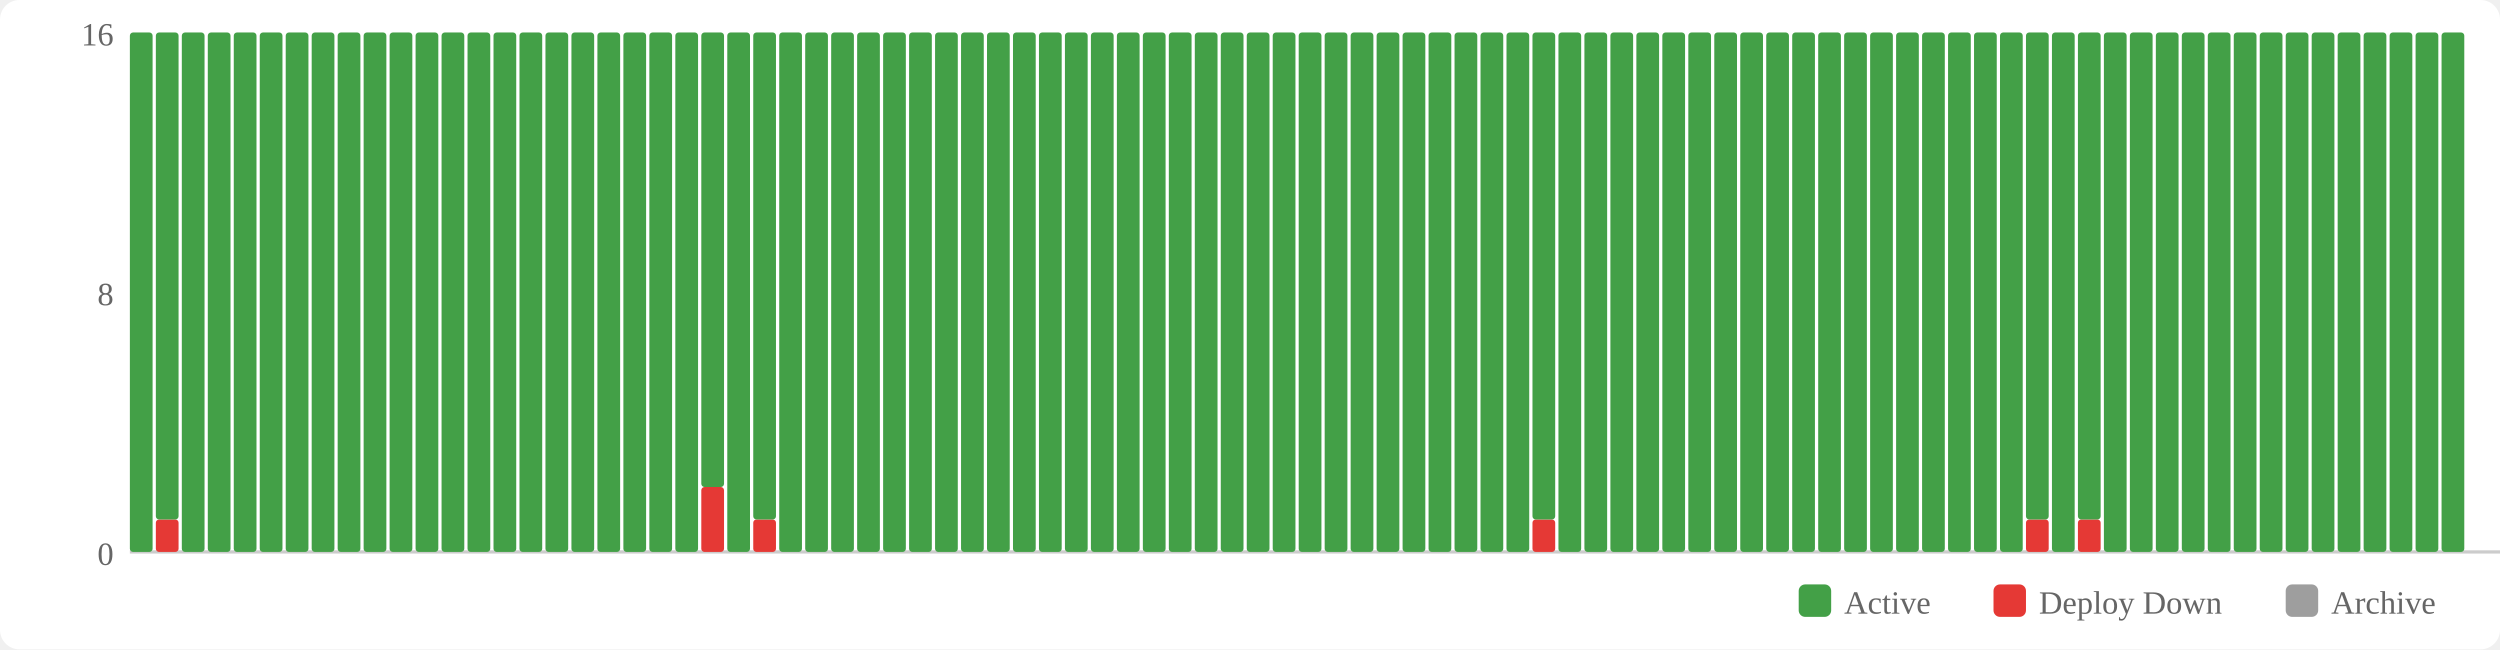
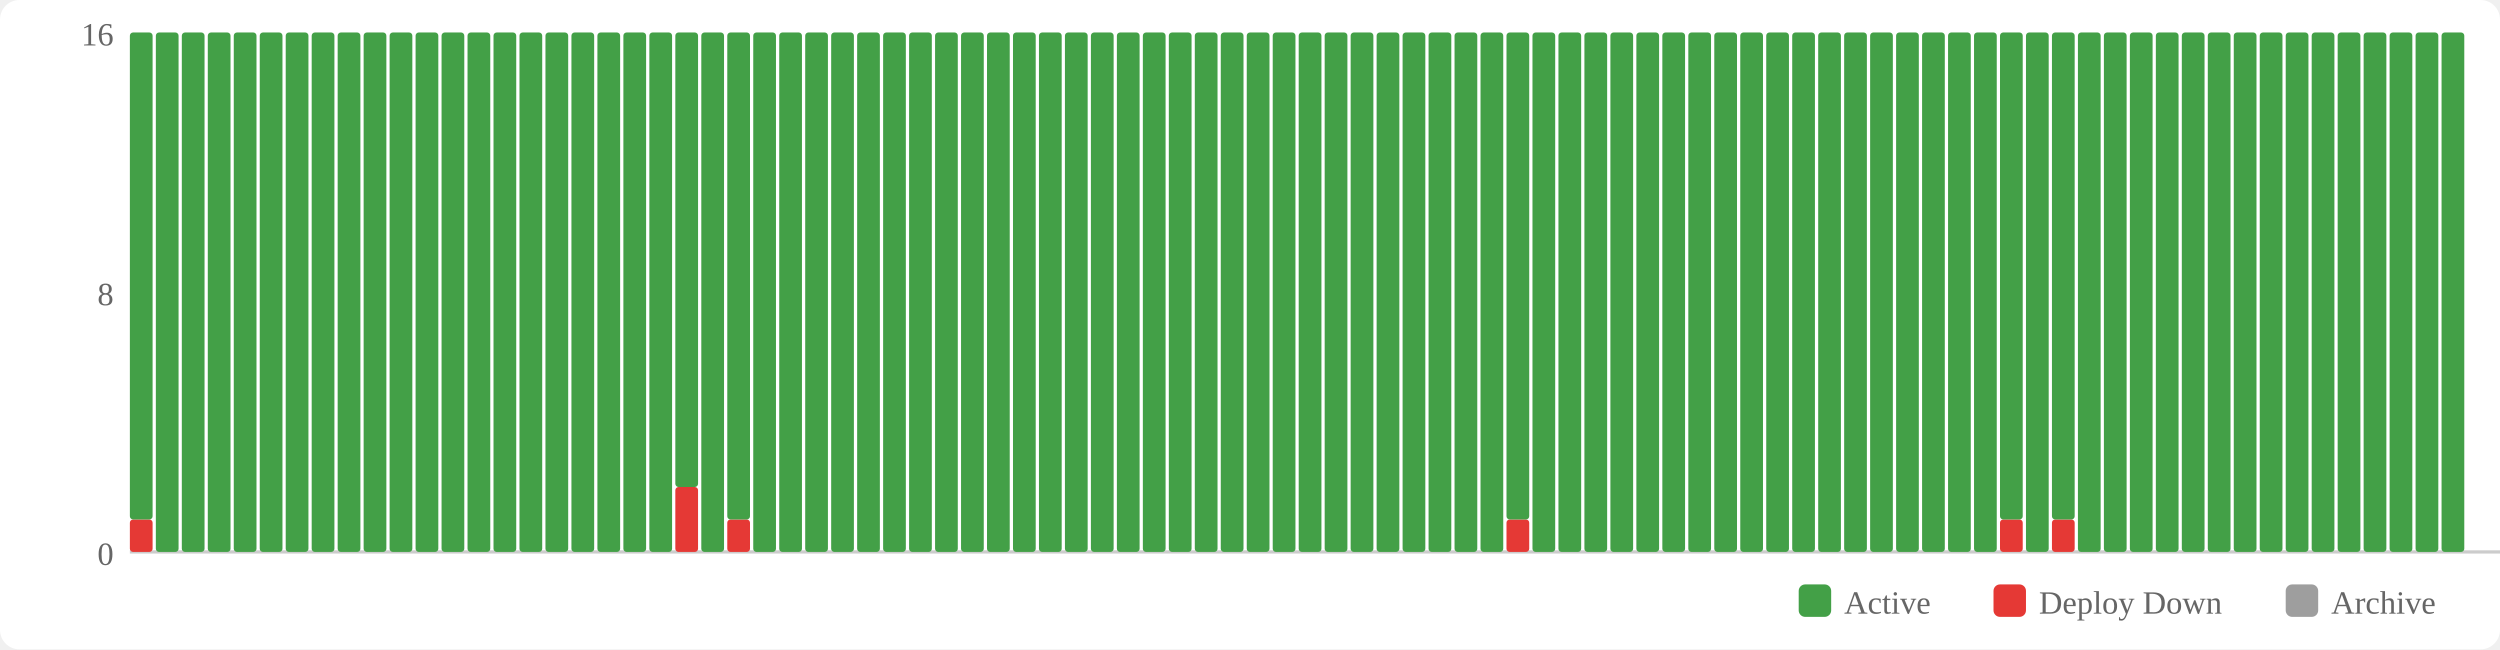
<svg xmlns="http://www.w3.org/2000/svg" width="770" height="200" viewBox="0 0 770 200">
  <rect width="770" height="200" fill="#fff" rx="6" />
  <rect x="554" y="180" width="10" height="10" fill="#43a047" rx="2" />
  <text x="568" y="189" font-size="10" fill="#666">Active</text>
  <rect x="614" y="180" width="10" height="10" fill="#e53935" rx="2" />
  <text x="628" y="189" font-size="10" fill="#666">Deploy Down</text>
  <rect x="704" y="180" width="10" height="10" fill="#9e9e9e" rx="2" />
  <text x="718" y="189" font-size="10" fill="#666">Archive</text>
  <text x="35" y="174" text-anchor="end" font-size="10" fill="#666">0</text>
  <text x="35" y="94" text-anchor="end" font-size="10" fill="#666">8</text>
  <text x="35" y="14" text-anchor="end" font-size="10" fill="#666">16</text>
  <line x1="40" y1="170" x2="770" y2="170" stroke="#ccc" stroke-width="1" />
-   <rect x="40" y="10" width="7" height="160" fill="#43a047" rx="1" />
-   <rect x="48" y="160" width="7" height="10" fill="#e53935" rx="1" />
-   <rect x="48" y="10" width="7" height="150" fill="#43a047" rx="1" />
+   <rect x="40" y="160" width="7" height="10" fill="#e53935" rx="1" />
+   <rect x="40" y="10" width="7" height="150" fill="#43a047" rx="1" />
+   <rect x="48" y="10" width="7" height="160" fill="#43a047" rx="1" />
  <rect x="56" y="10" width="7" height="160" fill="#43a047" rx="1" />
  <rect x="64" y="10" width="7" height="160" fill="#43a047" rx="1" />
  <rect x="72" y="10" width="7" height="160" fill="#43a047" rx="1" />
  <rect x="80" y="10" width="7" height="160" fill="#43a047" rx="1" />
  <rect x="88" y="10" width="7" height="160" fill="#43a047" rx="1" />
  <rect x="96" y="10" width="7" height="160" fill="#43a047" rx="1" />
  <rect x="104" y="10" width="7" height="160" fill="#43a047" rx="1" />
  <rect x="112" y="10" width="7" height="160" fill="#43a047" rx="1" />
  <rect x="120" y="10" width="7" height="160" fill="#43a047" rx="1" />
  <rect x="128" y="10" width="7" height="160" fill="#43a047" rx="1" />
  <rect x="136" y="10" width="7" height="160" fill="#43a047" rx="1" />
  <rect x="144" y="10" width="7" height="160" fill="#43a047" rx="1" />
  <rect x="152" y="10" width="7" height="160" fill="#43a047" rx="1" />
  <rect x="160" y="10" width="7" height="160" fill="#43a047" rx="1" />
  <rect x="168" y="10" width="7" height="160" fill="#43a047" rx="1" />
  <rect x="176" y="10" width="7" height="160" fill="#43a047" rx="1" />
  <rect x="184" y="10" width="7" height="160" fill="#43a047" rx="1" />
  <rect x="192" y="10" width="7" height="160" fill="#43a047" rx="1" />
  <rect x="200" y="10" width="7" height="160" fill="#43a047" rx="1" />
-   <rect x="208" y="10" width="7" height="160" fill="#43a047" rx="1" />
-   <rect x="216" y="150" width="7" height="20" fill="#e53935" rx="1" />
-   <rect x="216" y="10" width="7" height="140" fill="#43a047" rx="1" />
-   <rect x="224" y="10" width="7" height="160" fill="#43a047" rx="1" />
-   <rect x="232" y="160" width="7" height="10" fill="#e53935" rx="1" />
-   <rect x="232" y="10" width="7" height="150" fill="#43a047" rx="1" />
+   <rect x="208" y="150" width="7" height="20" fill="#e53935" rx="1" />
+   <rect x="208" y="10" width="7" height="140" fill="#43a047" rx="1" />
+   <rect x="216" y="10" width="7" height="160" fill="#43a047" rx="1" />
+   <rect x="224" y="160" width="7" height="10" fill="#e53935" rx="1" />
+   <rect x="224" y="10" width="7" height="150" fill="#43a047" rx="1" />
+   <rect x="232" y="10" width="7" height="160" fill="#43a047" rx="1" />
  <rect x="240" y="10" width="7" height="160" fill="#43a047" rx="1" />
  <rect x="248" y="10" width="7" height="160" fill="#43a047" rx="1" />
  <rect x="256" y="10" width="7" height="160" fill="#43a047" rx="1" />
  <rect x="264" y="10" width="7" height="160" fill="#43a047" rx="1" />
  <rect x="272" y="10" width="7" height="160" fill="#43a047" rx="1" />
  <rect x="280" y="10" width="7" height="160" fill="#43a047" rx="1" />
  <rect x="288" y="10" width="7" height="160" fill="#43a047" rx="1" />
  <rect x="296" y="10" width="7" height="160" fill="#43a047" rx="1" />
  <rect x="304" y="10" width="7" height="160" fill="#43a047" rx="1" />
  <rect x="312" y="10" width="7" height="160" fill="#43a047" rx="1" />
  <rect x="320" y="10" width="7" height="160" fill="#43a047" rx="1" />
  <rect x="328" y="10" width="7" height="160" fill="#43a047" rx="1" />
  <rect x="336" y="10" width="7" height="160" fill="#43a047" rx="1" />
  <rect x="344" y="10" width="7" height="160" fill="#43a047" rx="1" />
  <rect x="352" y="10" width="7" height="160" fill="#43a047" rx="1" />
  <rect x="360" y="10" width="7" height="160" fill="#43a047" rx="1" />
  <rect x="368" y="10" width="7" height="160" fill="#43a047" rx="1" />
  <rect x="376" y="10" width="7" height="160" fill="#43a047" rx="1" />
  <rect x="384" y="10" width="7" height="160" fill="#43a047" rx="1" />
  <rect x="392" y="10" width="7" height="160" fill="#43a047" rx="1" />
  <rect x="400" y="10" width="7" height="160" fill="#43a047" rx="1" />
  <rect x="408" y="10" width="7" height="160" fill="#43a047" rx="1" />
  <rect x="416" y="10" width="7" height="160" fill="#43a047" rx="1" />
  <rect x="424" y="10" width="7" height="160" fill="#43a047" rx="1" />
  <rect x="432" y="10" width="7" height="160" fill="#43a047" rx="1" />
  <rect x="440" y="10" width="7" height="160" fill="#43a047" rx="1" />
  <rect x="448" y="10" width="7" height="160" fill="#43a047" rx="1" />
  <rect x="456" y="10" width="7" height="160" fill="#43a047" rx="1" />
-   <rect x="464" y="10" width="7" height="160" fill="#43a047" rx="1" />
-   <rect x="472" y="160" width="7" height="10" fill="#e53935" rx="1" />
-   <rect x="472" y="10" width="7" height="150" fill="#43a047" rx="1" />
+   <rect x="464" y="160" width="7" height="10" fill="#e53935" rx="1" />
+   <rect x="464" y="10" width="7" height="150" fill="#43a047" rx="1" />
+   <rect x="472" y="10" width="7" height="160" fill="#43a047" rx="1" />
  <rect x="480" y="10" width="7" height="160" fill="#43a047" rx="1" />
  <rect x="488" y="10" width="7" height="160" fill="#43a047" rx="1" />
  <rect x="496" y="10" width="7" height="160" fill="#43a047" rx="1" />
  <rect x="504" y="10" width="7" height="160" fill="#43a047" rx="1" />
  <rect x="512" y="10" width="7" height="160" fill="#43a047" rx="1" />
  <rect x="520" y="10" width="7" height="160" fill="#43a047" rx="1" />
  <rect x="528" y="10" width="7" height="160" fill="#43a047" rx="1" />
  <rect x="536" y="10" width="7" height="160" fill="#43a047" rx="1" />
  <rect x="544" y="10" width="7" height="160" fill="#43a047" rx="1" />
  <rect x="552" y="10" width="7" height="160" fill="#43a047" rx="1" />
  <rect x="560" y="10" width="7" height="160" fill="#43a047" rx="1" />
  <rect x="568" y="10" width="7" height="160" fill="#43a047" rx="1" />
  <rect x="576" y="10" width="7" height="160" fill="#43a047" rx="1" />
  <rect x="584" y="10" width="7" height="160" fill="#43a047" rx="1" />
  <rect x="592" y="10" width="7" height="160" fill="#43a047" rx="1" />
  <rect x="600" y="10" width="7" height="160" fill="#43a047" rx="1" />
  <rect x="608" y="10" width="7" height="160" fill="#43a047" rx="1" />
-   <rect x="616" y="10" width="7" height="160" fill="#43a047" rx="1" />
-   <rect x="624" y="160" width="7" height="10" fill="#e53935" rx="1" />
-   <rect x="624" y="10" width="7" height="150" fill="#43a047" rx="1" />
-   <rect x="632" y="10" width="7" height="160" fill="#43a047" rx="1" />
-   <rect x="640" y="160" width="7" height="10" fill="#e53935" rx="1" />
-   <rect x="640" y="10" width="7" height="150" fill="#43a047" rx="1" />
+   <rect x="616" y="160" width="7" height="10" fill="#e53935" rx="1" />
+   <rect x="616" y="10" width="7" height="150" fill="#43a047" rx="1" />
+   <rect x="624" y="10" width="7" height="160" fill="#43a047" rx="1" />
+   <rect x="632" y="160" width="7" height="10" fill="#e53935" rx="1" />
+   <rect x="632" y="10" width="7" height="150" fill="#43a047" rx="1" />
+   <rect x="640" y="10" width="7" height="160" fill="#43a047" rx="1" />
  <rect x="648" y="10" width="7" height="160" fill="#43a047" rx="1" />
  <rect x="656" y="10" width="7" height="160" fill="#43a047" rx="1" />
  <rect x="664" y="10" width="7" height="160" fill="#43a047" rx="1" />
  <rect x="672" y="10" width="7" height="160" fill="#43a047" rx="1" />
  <rect x="680" y="10" width="7" height="160" fill="#43a047" rx="1" />
  <rect x="688" y="10" width="7" height="160" fill="#43a047" rx="1" />
  <rect x="696" y="10" width="7" height="160" fill="#43a047" rx="1" />
  <rect x="704" y="10" width="7" height="160" fill="#43a047" rx="1" />
  <rect x="712" y="10" width="7" height="160" fill="#43a047" rx="1" />
  <rect x="720" y="10" width="7" height="160" fill="#43a047" rx="1" />
  <rect x="728" y="10" width="7" height="160" fill="#43a047" rx="1" />
  <rect x="736" y="10" width="7" height="160" fill="#43a047" rx="1" />
  <rect x="744" y="10" width="7" height="160" fill="#43a047" rx="1" />
  <rect x="752" y="10" width="7" height="160" fill="#43a047" rx="1" />
</svg>
